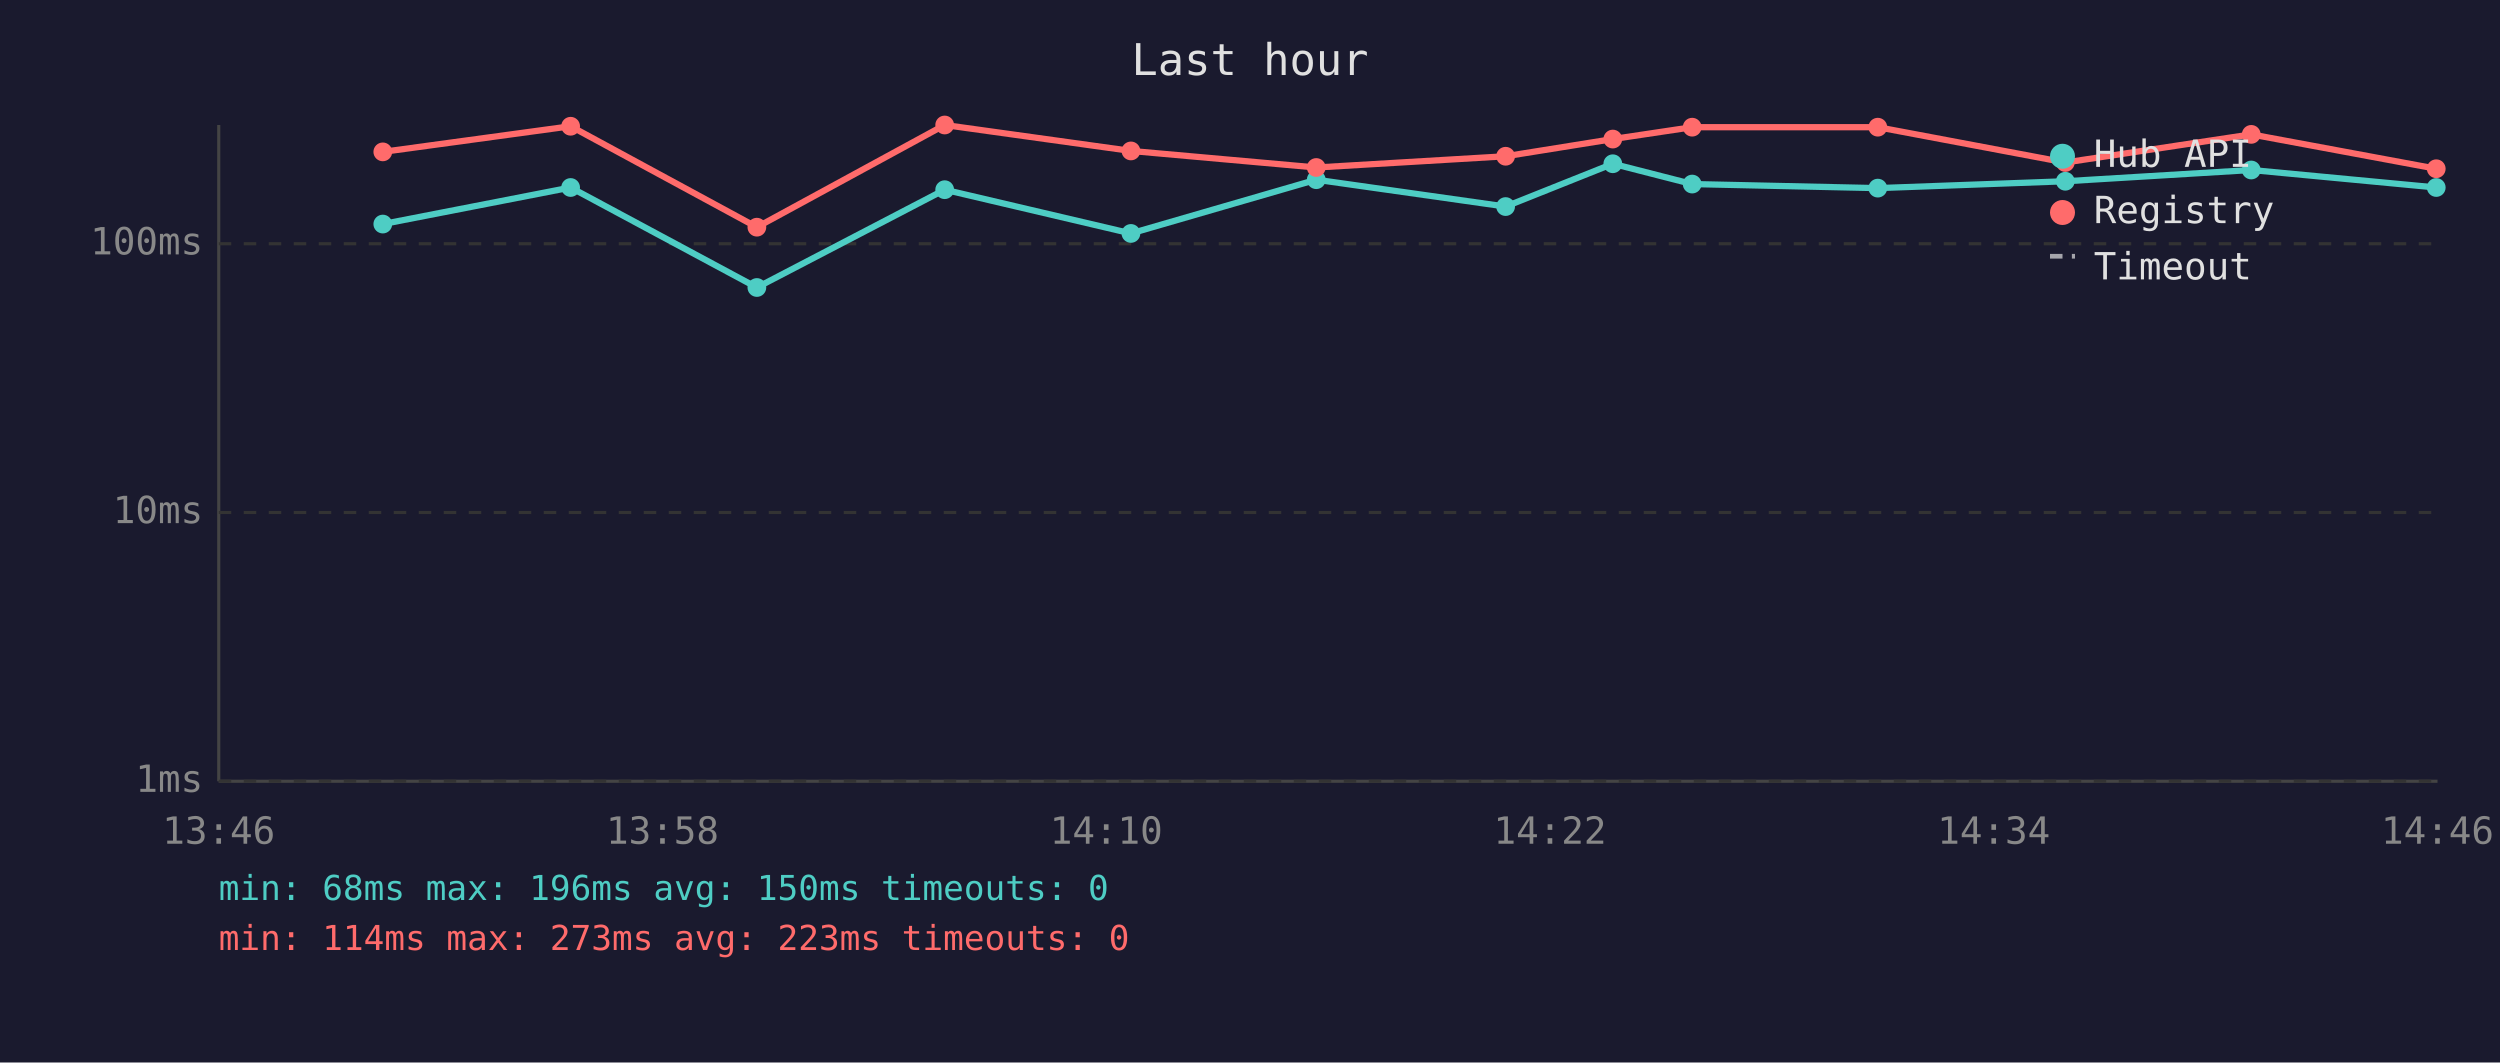
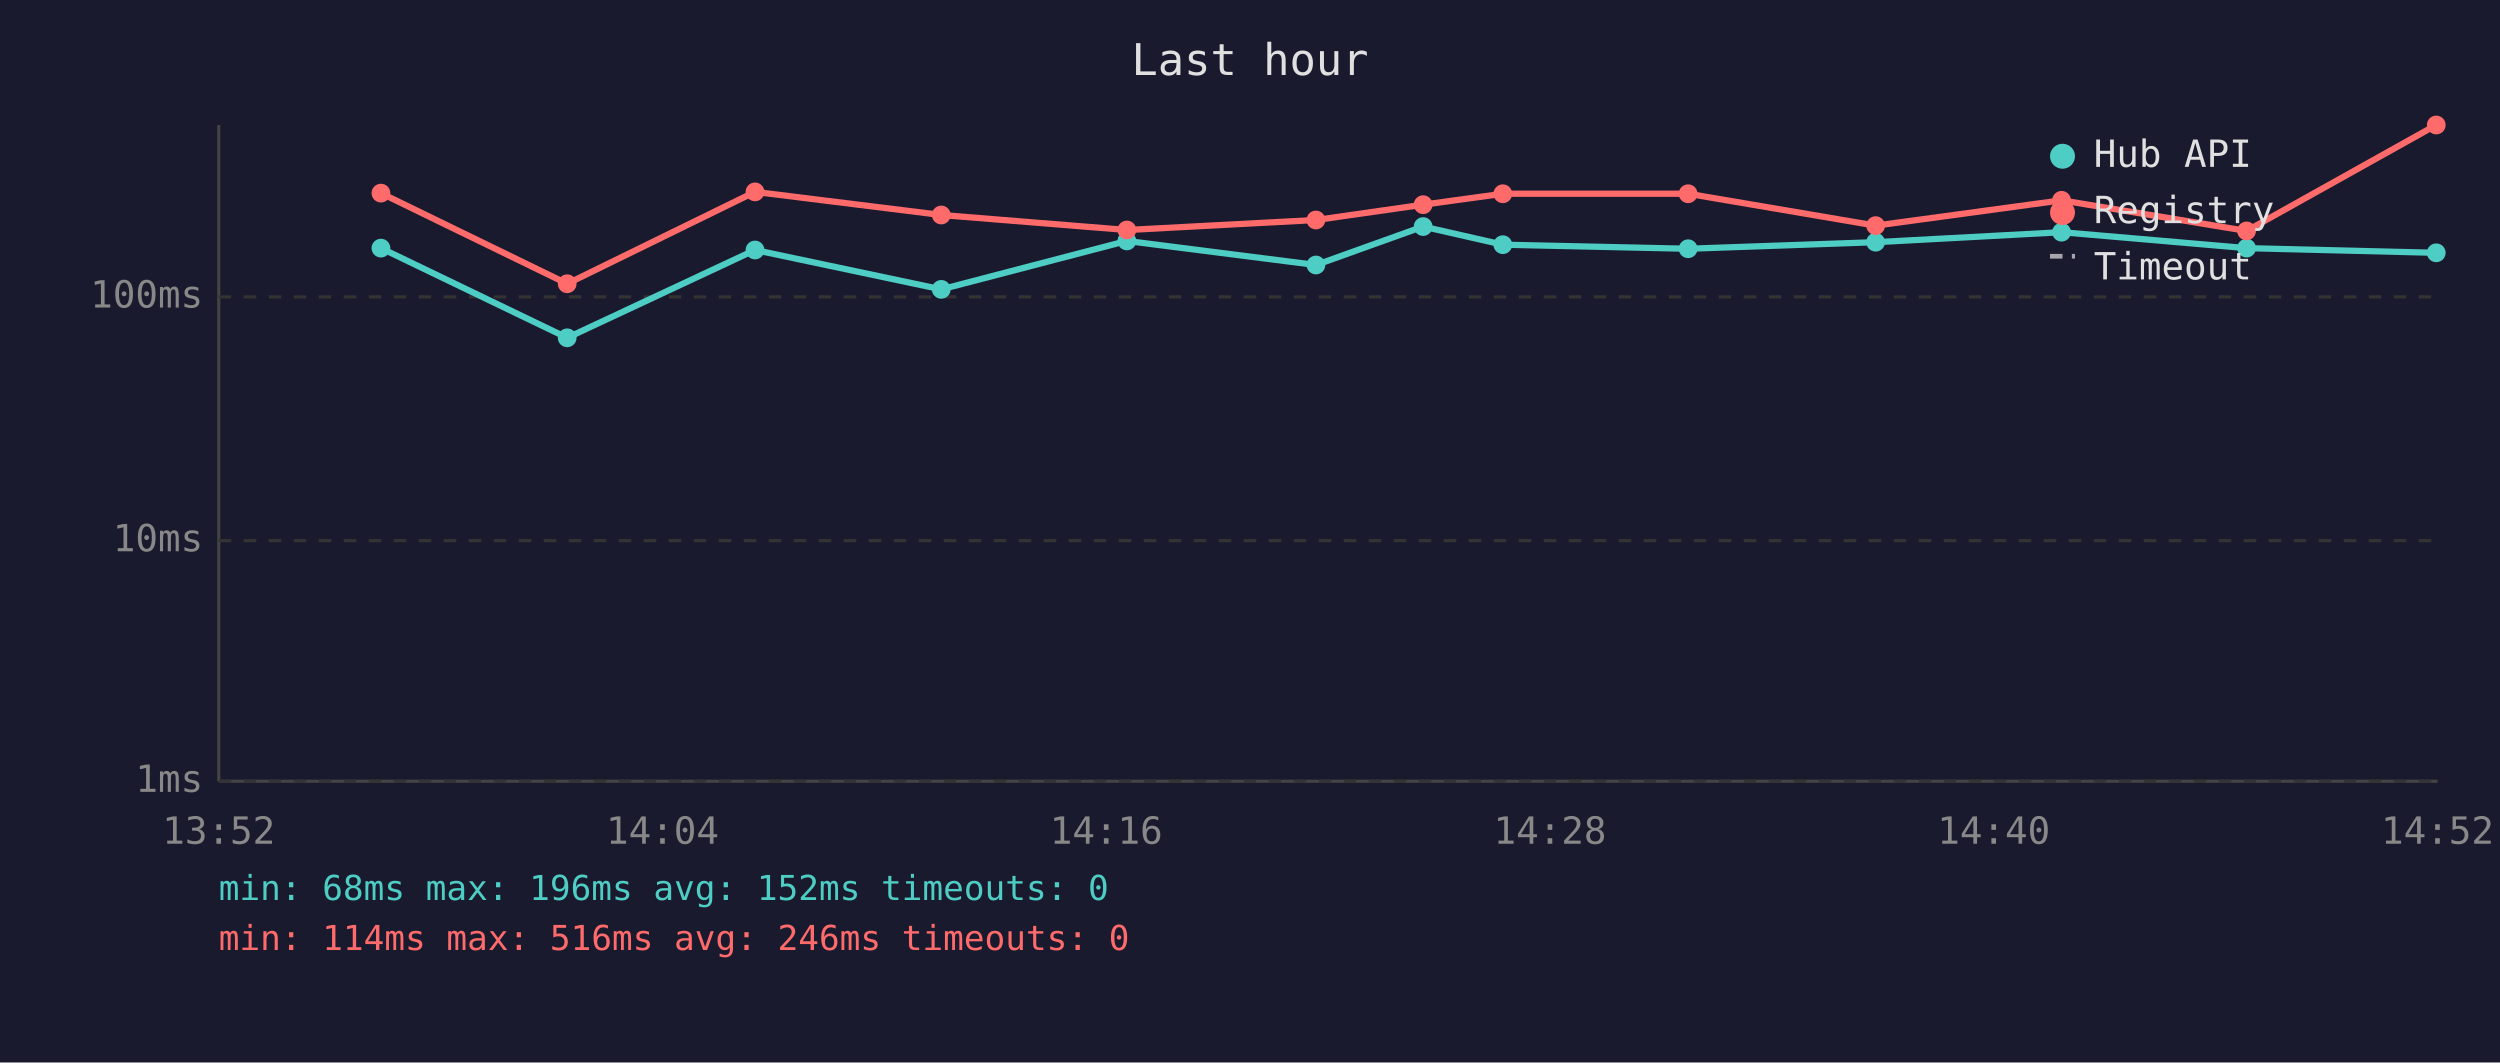
<svg xmlns="http://www.w3.org/2000/svg" viewBox="0 0 800 340" font-family="monospace" font-size="12">
  <rect width="800" height="340" fill="#1a1a2e" />
  <text x="400" y="24" fill="#e0e0e0" font-size="14" text-anchor="middle">Last hour</text>
  <line x1="70" y1="40" x2="70" y2="250" stroke="#444" stroke-width="1" />
  <line x1="70" y1="250" x2="780" y2="250" stroke="#444" stroke-width="1" />
  <line x1="70" y1="250" x2="780" y2="250" stroke="#333" stroke-width="1" stroke-dasharray="4" />
  <text x="65" y="250" fill="#888" text-anchor="end" dominant-baseline="middle">1ms</text>
-   <line x1="70" y1="164" x2="780" y2="164" stroke="#333" stroke-width="1" stroke-dasharray="4" />
-   <text x="65" y="164" fill="#888" text-anchor="end" dominant-baseline="middle">10ms</text>
-   <line x1="70" y1="78" x2="780" y2="78" stroke="#333" stroke-width="1" stroke-dasharray="4" />
-   <text x="65" y="78" fill="#888" text-anchor="end" dominant-baseline="middle">100ms</text>
-   <text x="70" y="270" fill="#888" text-anchor="middle">13:46</text>
-   <text x="212" y="270" fill="#888" text-anchor="middle">13:58</text>
-   <text x="354" y="270" fill="#888" text-anchor="middle">14:10</text>
-   <text x="496" y="270" fill="#888" text-anchor="middle">14:22</text>
-   <text x="638" y="270" fill="#888" text-anchor="middle">14:34</text>
-   <text x="780" y="270" fill="#888" text-anchor="middle">14:46</text>
-   <polyline points="122.5,71.7 182.6,60.0 242.2,92.0 302.3,60.7 361.9,74.7 421.2,57.5 481.8,66.1 516.1,52.4 541.5,58.9 600.9,60.2 660.9,58.0 720.4,54.4 779.6,60.0" fill="none" stroke="#4ecdc4" stroke-width="2" opacity="1" />
-   <circle cx="122.5" cy="71.7" r="3" fill="#4ecdc4" />
-   <circle cx="182.6" cy="60.0" r="3" fill="#4ecdc4" />
-   <circle cx="242.2" cy="92.0" r="3" fill="#4ecdc4" />
-   <circle cx="302.3" cy="60.7" r="3" fill="#4ecdc4" />
-   <circle cx="361.9" cy="74.7" r="3" fill="#4ecdc4" />
-   <circle cx="421.2" cy="57.5" r="3" fill="#4ecdc4" />
-   <circle cx="481.8" cy="66.1" r="3" fill="#4ecdc4" />
-   <circle cx="516.1" cy="52.4" r="3" fill="#4ecdc4" />
-   <circle cx="541.5" cy="58.9" r="3" fill="#4ecdc4" />
-   <circle cx="600.9" cy="60.2" r="3" fill="#4ecdc4" />
-   <circle cx="660.9" cy="58.0" r="3" fill="#4ecdc4" />
-   <circle cx="720.4" cy="54.4" r="3" fill="#4ecdc4" />
-   <circle cx="779.6" cy="60.0" r="3" fill="#4ecdc4" />
-   <polyline points="122.5,48.6 182.6,40.4 242.2,72.7 302.3,40.0 361.9,48.3 421.2,53.6 481.8,50.0 516.1,44.5 541.5,40.7 600.9,40.7 660.9,52.0 720.4,43.0 779.6,54.0" fill="none" stroke="#ff6b6b" stroke-width="2" opacity="1" />
-   <circle cx="122.5" cy="48.6" r="3" fill="#ff6b6b" />
-   <circle cx="182.6" cy="40.4" r="3" fill="#ff6b6b" />
-   <circle cx="242.2" cy="72.7" r="3" fill="#ff6b6b" />
-   <circle cx="302.3" cy="40.0" r="3" fill="#ff6b6b" />
-   <circle cx="361.9" cy="48.3" r="3" fill="#ff6b6b" />
-   <circle cx="421.2" cy="53.6" r="3" fill="#ff6b6b" />
-   <circle cx="481.8" cy="50.0" r="3" fill="#ff6b6b" />
-   <circle cx="516.1" cy="44.5" r="3" fill="#ff6b6b" />
-   <circle cx="541.5" cy="40.7" r="3" fill="#ff6b6b" />
-   <circle cx="600.9" cy="40.7" r="3" fill="#ff6b6b" />
-   <circle cx="660.9" cy="52.0" r="3" fill="#ff6b6b" />
-   <circle cx="720.4" cy="43.0" r="3" fill="#ff6b6b" />
-   <circle cx="779.6" cy="54.0" r="3" fill="#ff6b6b" />
+   <line x1="70" y1="173" x2="780" y2="173" stroke="#333" stroke-width="1" stroke-dasharray="4" />
+   <text x="65" y="173" fill="#888" text-anchor="end" dominant-baseline="middle">10ms</text>
+   <line x1="70" y1="95" x2="780" y2="95" stroke="#333" stroke-width="1" stroke-dasharray="4" />
+   <text x="65" y="95" fill="#888" text-anchor="end" dominant-baseline="middle">100ms</text>
+   <text x="70" y="270" fill="#888" text-anchor="middle">13:52</text>
+   <text x="212" y="270" fill="#888" text-anchor="middle">14:04</text>
+   <text x="354" y="270" fill="#888" text-anchor="middle">14:16</text>
+   <text x="496" y="270" fill="#888" text-anchor="middle">14:28</text>
+   <text x="638" y="270" fill="#888" text-anchor="middle">14:40</text>
+   <text x="780" y="270" fill="#888" text-anchor="middle">14:52</text>
+   <polyline points="121.9,79.4 181.5,108.1 241.6,80.0 301.2,92.6 360.6,77.1 421.1,84.8 455.4,72.5 480.9,78.3 540.2,79.6 600.2,77.5 659.7,74.3 718.9,79.4 779.6,80.9" fill="none" stroke="#4ecdc4" stroke-width="2" opacity="1" />
+   <circle cx="121.9" cy="79.4" r="3" fill="#4ecdc4" />
+   <circle cx="181.5" cy="108.1" r="3" fill="#4ecdc4" />
+   <circle cx="241.6" cy="80.0" r="3" fill="#4ecdc4" />
+   <circle cx="301.2" cy="92.6" r="3" fill="#4ecdc4" />
+   <circle cx="360.6" cy="77.1" r="3" fill="#4ecdc4" />
+   <circle cx="421.1" cy="84.8" r="3" fill="#4ecdc4" />
+   <circle cx="455.4" cy="72.5" r="3" fill="#4ecdc4" />
+   <circle cx="480.9" cy="78.3" r="3" fill="#4ecdc4" />
+   <circle cx="540.2" cy="79.6" r="3" fill="#4ecdc4" />
+   <circle cx="600.2" cy="77.5" r="3" fill="#4ecdc4" />
+   <circle cx="659.7" cy="74.3" r="3" fill="#4ecdc4" />
+   <circle cx="718.9" cy="79.4" r="3" fill="#4ecdc4" />
+   <circle cx="779.6" cy="80.9" r="3" fill="#4ecdc4" />
+   <polyline points="121.9,61.8 181.5,90.8 241.6,61.4 301.2,68.8 360.6,73.6 421.1,70.4 455.4,65.5 480.9,62.0 540.2,62.0 600.2,72.2 659.7,64.1 718.9,73.9 779.6,40.0" fill="none" stroke="#ff6b6b" stroke-width="2" opacity="1" />
+   <circle cx="121.9" cy="61.8" r="3" fill="#ff6b6b" />
+   <circle cx="181.5" cy="90.8" r="3" fill="#ff6b6b" />
+   <circle cx="241.6" cy="61.4" r="3" fill="#ff6b6b" />
+   <circle cx="301.2" cy="68.8" r="3" fill="#ff6b6b" />
+   <circle cx="360.6" cy="73.6" r="3" fill="#ff6b6b" />
+   <circle cx="421.1" cy="70.4" r="3" fill="#ff6b6b" />
+   <circle cx="455.4" cy="65.5" r="3" fill="#ff6b6b" />
+   <circle cx="480.9" cy="62.0" r="3" fill="#ff6b6b" />
+   <circle cx="540.2" cy="62.0" r="3" fill="#ff6b6b" />
+   <circle cx="600.2" cy="72.2" r="3" fill="#ff6b6b" />
+   <circle cx="659.7" cy="64.1" r="3" fill="#ff6b6b" />
+   <circle cx="718.9" cy="73.9" r="3" fill="#ff6b6b" />
+   <circle cx="779.6" cy="40.0" r="3" fill="#ff6b6b" />
  <circle cx="660" cy="50" r="4" fill="#4ecdc4" />
  <text x="670" y="50" fill="#e0e0e0" dominant-baseline="middle">Hub API</text>
  <circle cx="660" cy="68" r="4" fill="#ff6b6b" />
  <text x="670" y="68" fill="#e0e0e0" dominant-baseline="middle">Registry</text>
  <line x1="656" y1="82" x2="664" y2="82" stroke="#e0e0e0" stroke-width="1.5" stroke-dasharray="4,3" opacity="0.7" />
  <text x="670" y="86" fill="#e0e0e0" dominant-baseline="middle">Timeout</text>
-   <text x="70" y="288" fill="#4ecdc4" font-size="11">min: 68ms  max: 196ms  avg: 150ms  timeouts: 0</text>
-   <text x="70" y="304" fill="#ff6b6b" font-size="11">min: 114ms  max: 273ms  avg: 223ms  timeouts: 0</text>
+   <text x="70" y="288" fill="#4ecdc4" font-size="11">min: 68ms  max: 196ms  avg: 152ms  timeouts: 0</text>
+   <text x="70" y="304" fill="#ff6b6b" font-size="11">min: 114ms  max: 516ms  avg: 246ms  timeouts: 0</text>
</svg>
